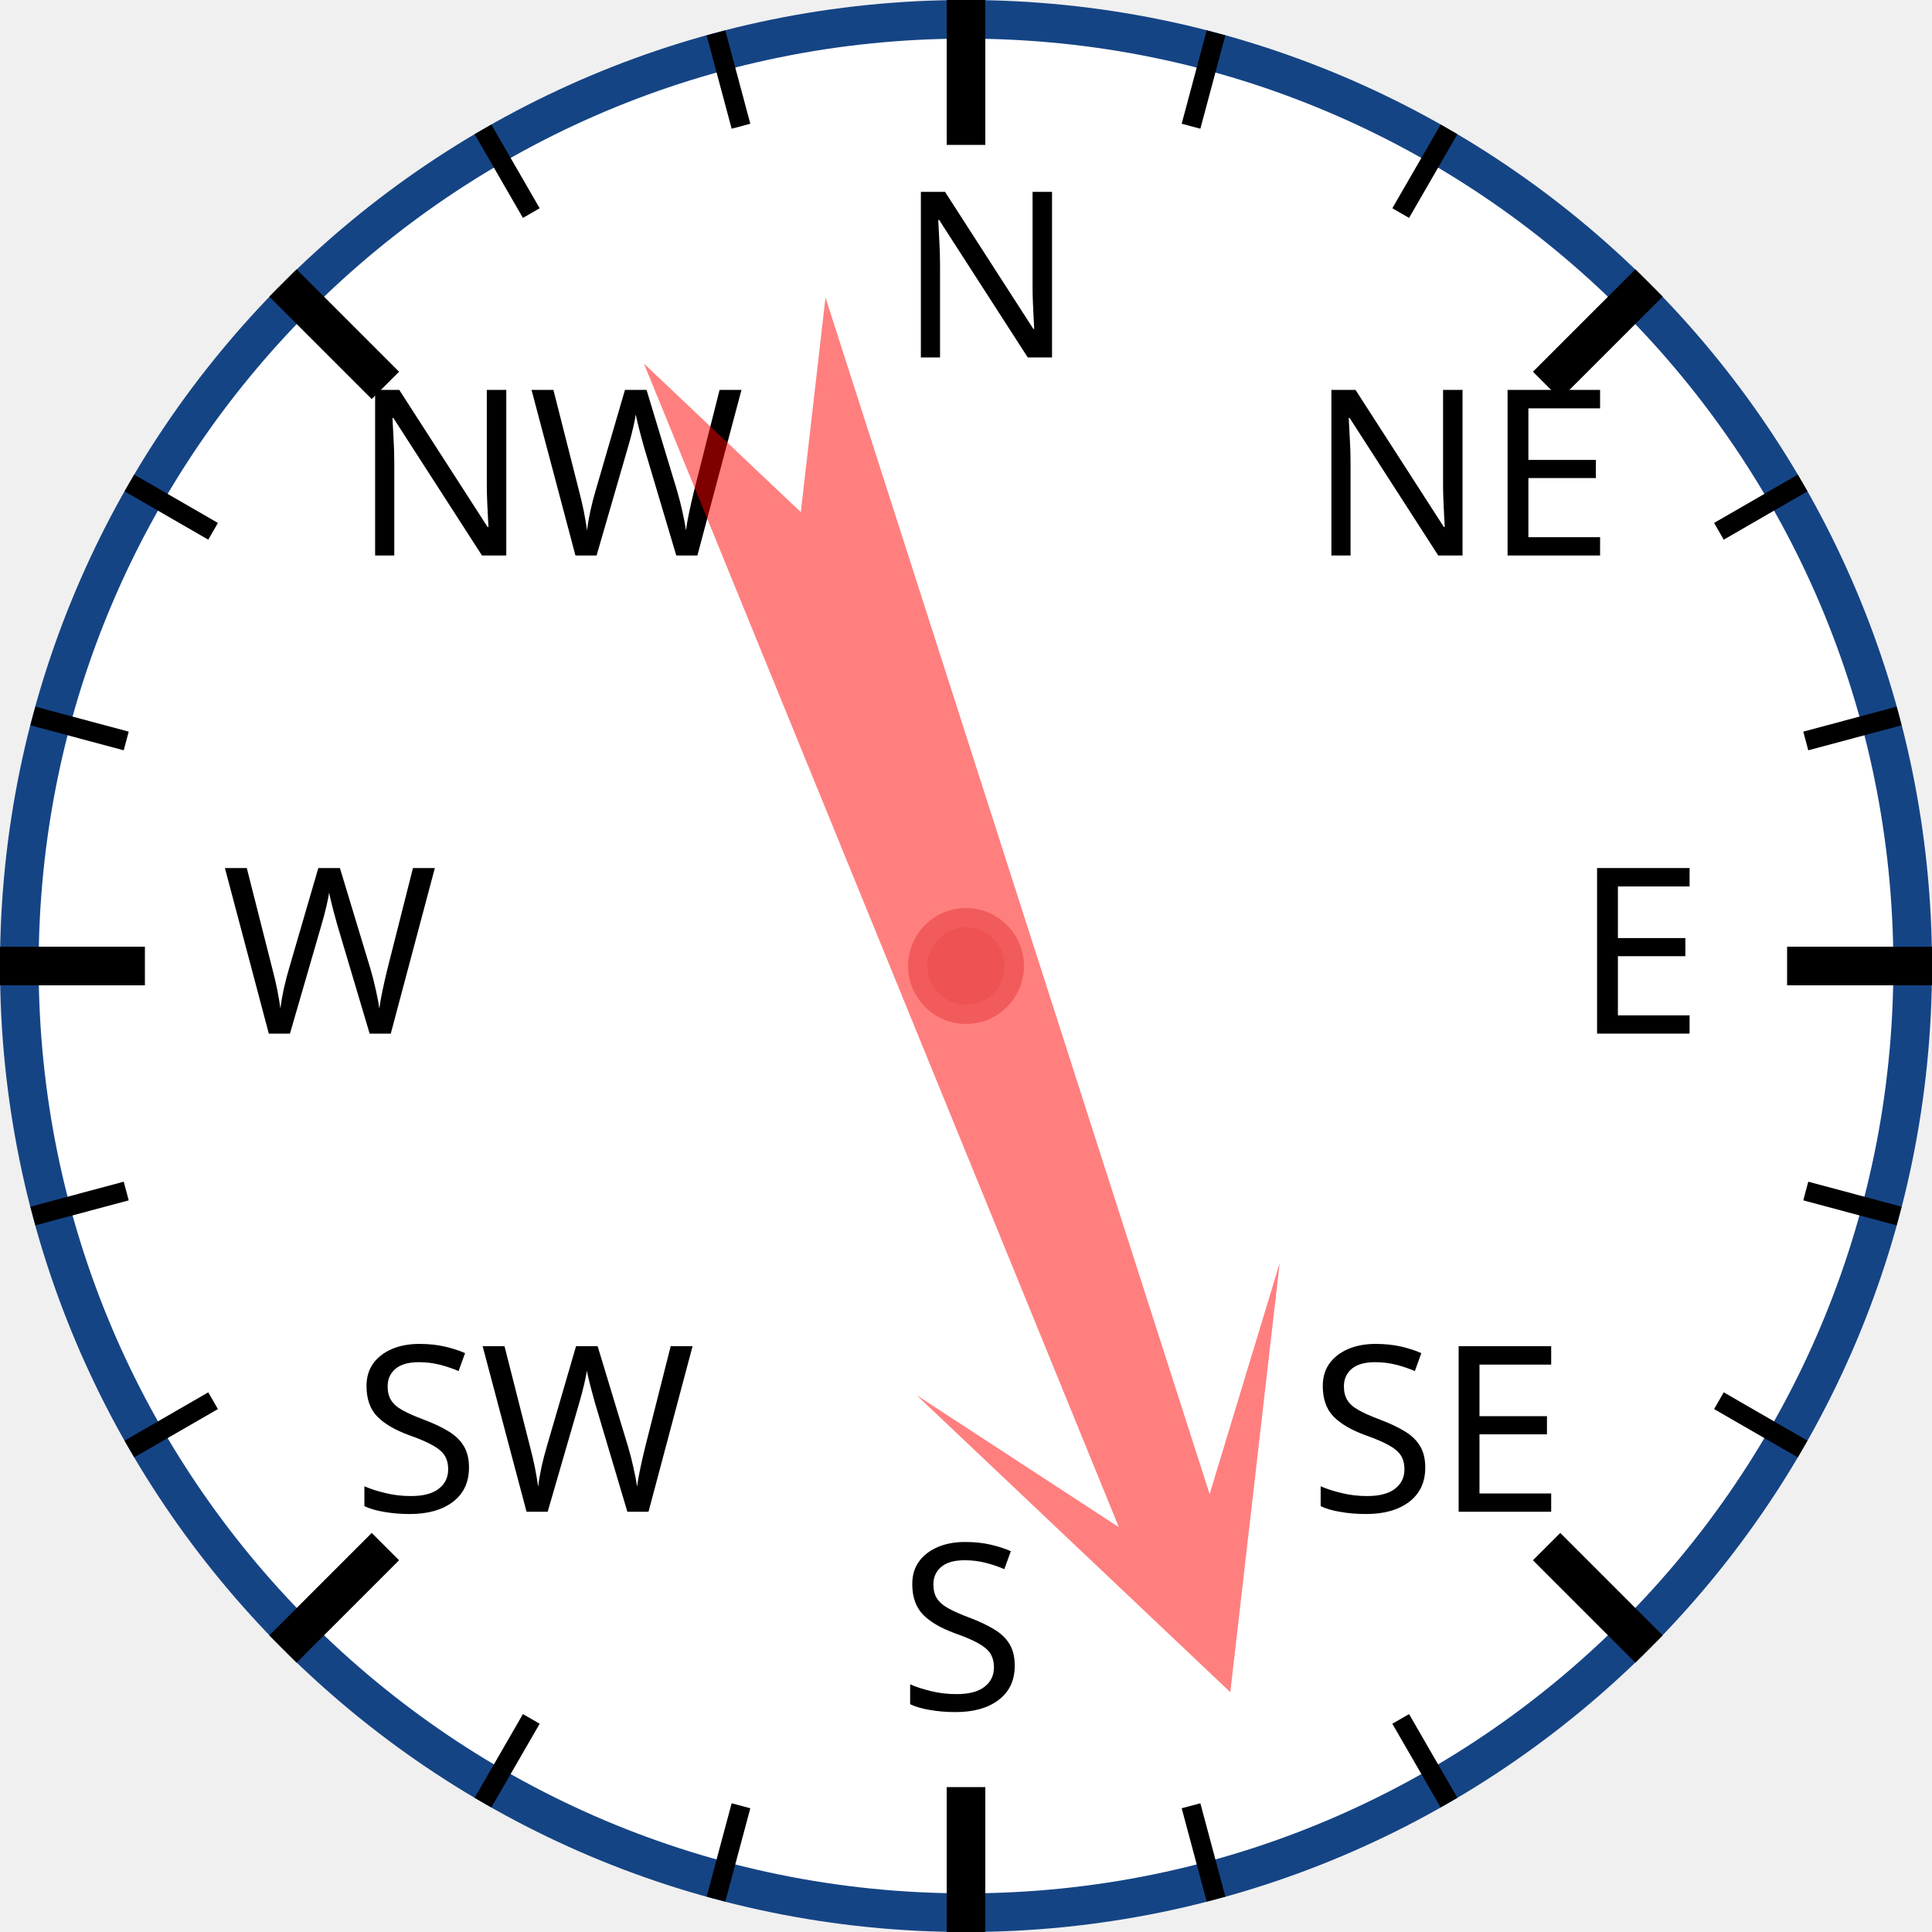
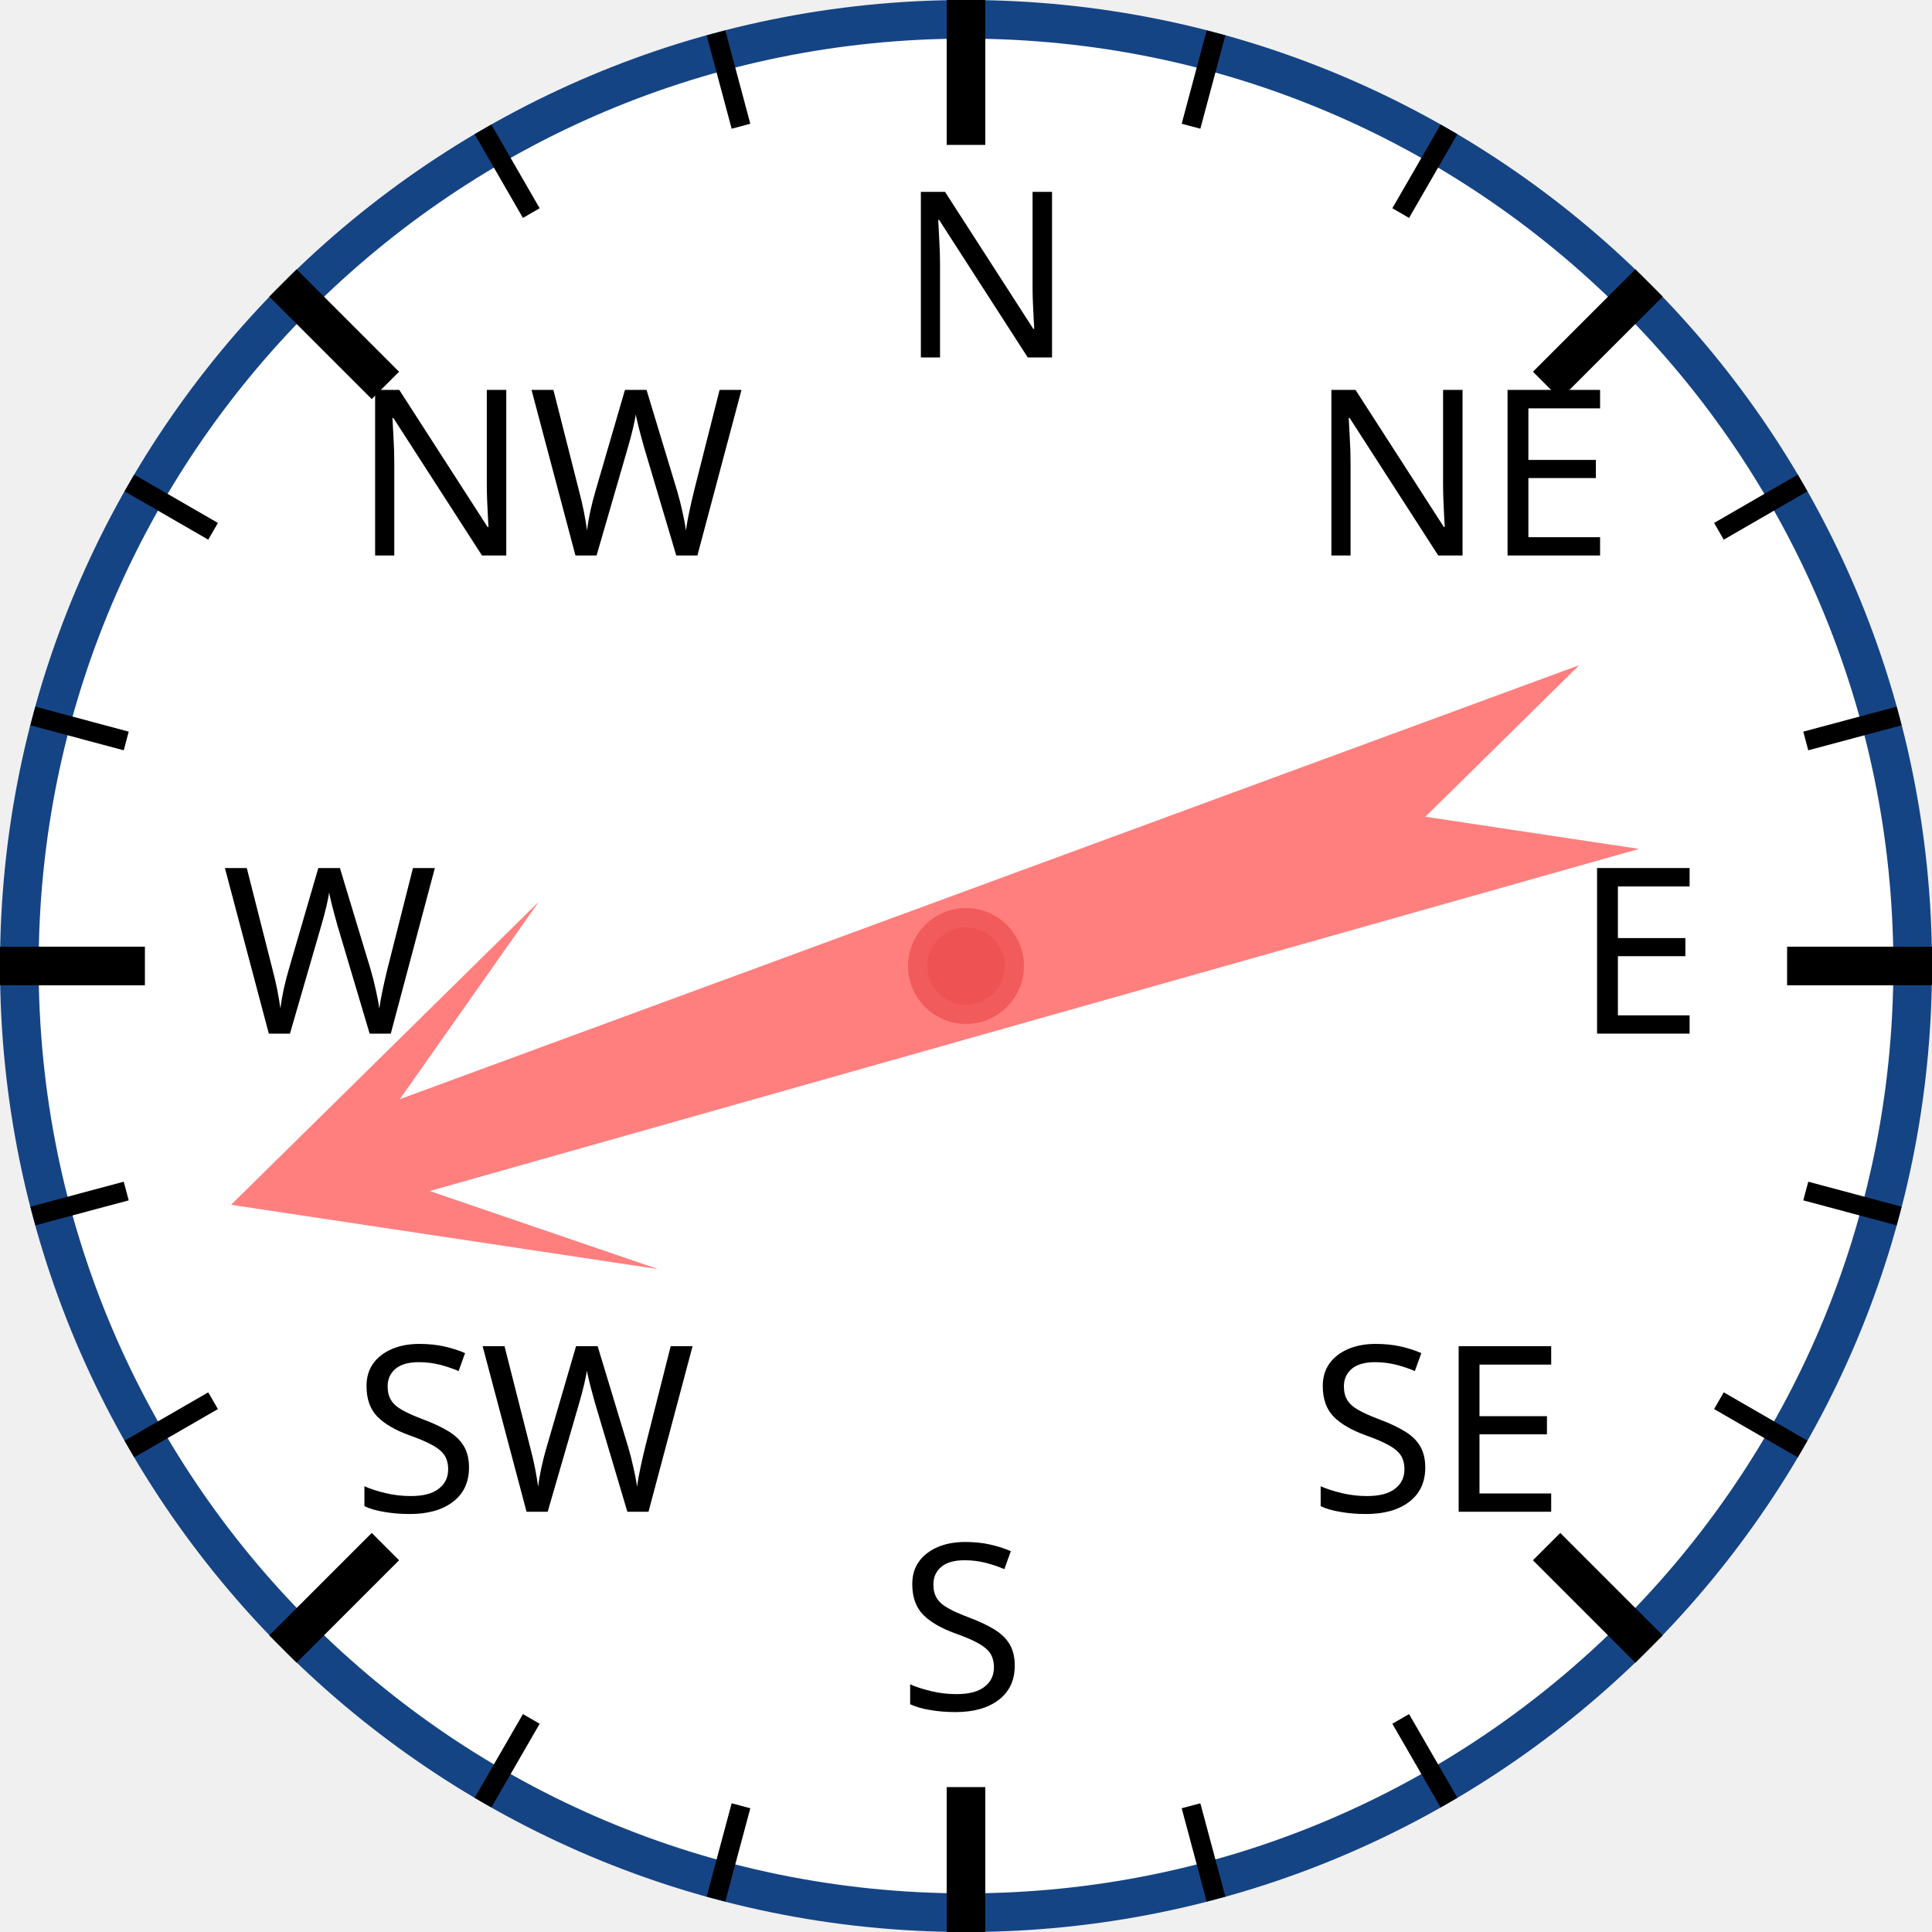
<svg xmlns="http://www.w3.org/2000/svg" width="120px" height="120px" viewBox="0 0 200 200">
  <circle cx="100" cy="100" r="98" style="fill: white; stroke: #154485; stroke-width: 4;" />
  <text x="93.0" y="37.0" style="font-family: sans-serif; font-size: 18pt;">N</text>
  <line x1="100.0" y1="0.0" x2="100.0" y2="15.0" style="stroke: black; stroke-width: 4;" />
  <line x1="74.118" y1="3.407" x2="76.706" y2="13.067" style="stroke: black; stroke-width: 2;" />
  <line x1="50" y1="13.397" x2="55" y2="22.058" style="stroke: black; stroke-width: 2;" />
  <text x="36.503" y="57.503" style="font-family: sans-serif; font-size: 18pt;">NW</text>
  <line x1="29.289" y1="29.289" x2="39.896" y2="39.896" style="stroke: black; stroke-width: 4;" />
  <line x1="13.397" y1="50" x2="22.058" y2="55" style="stroke: black; stroke-width: 2;" />
  <line x1="3.407" y1="74.118" x2="13.067" y2="76.706" style="stroke: black; stroke-width: 2;" />
  <text x="23.0" y="107.0" style="font-family: sans-serif; font-size: 18pt;">W</text>
  <line x1="0.0" y1="100.0" x2="15.0" y2="100.0" style="stroke: black; stroke-width: 4;" />
  <line x1="3.407" y1="125.882" x2="13.067" y2="123.294" style="stroke: black; stroke-width: 2;" />
  <line x1="13.397" y1="150" x2="22.058" y2="145" style="stroke: black; stroke-width: 2;" />
  <text x="36.503" y="156.497" style="font-family: sans-serif; font-size: 18pt;">SW</text>
  <line x1="29.289" y1="170.711" x2="39.896" y2="160.104" style="stroke: black; stroke-width: 4;" />
  <line x1="50" y1="186.603" x2="55" y2="177.942" style="stroke: black; stroke-width: 2;" />
  <line x1="74.118" y1="196.593" x2="76.706" y2="186.933" style="stroke: black; stroke-width: 2;" />
  <text x="93" y="177.0" style="font-family: sans-serif; font-size: 18pt;">S</text>
  <line x1="100" y1="200.0" x2="100" y2="185.0" style="stroke: black; stroke-width: 4;" />
  <line x1="125.882" y1="196.593" x2="123.294" y2="186.933" style="stroke: black; stroke-width: 2;" />
  <line x1="150.0" y1="186.603" x2="145.0" y2="177.942" style="stroke: black; stroke-width: 2;" />
  <text x="135.497" y="156.497" style="font-family: sans-serif; font-size: 18pt;">SE</text>
  <line x1="170.711" y1="170.711" x2="160.104" y2="160.104" style="stroke: black; stroke-width: 4;" />
  <line x1="186.603" y1="150" x2="177.942" y2="145" style="stroke: black; stroke-width: 2;" />
  <line x1="196.593" y1="125.882" x2="186.933" y2="123.294" style="stroke: black; stroke-width: 2;" />
  <text x="163.0" y="107" style="font-family: sans-serif; font-size: 18pt;">E</text>
  <line x1="200.0" y1="100" x2="185.0" y2="100" style="stroke: black; stroke-width: 4;" />
  <line x1="196.593" y1="74.118" x2="186.933" y2="76.706" style="stroke: black; stroke-width: 2;" />
  <line x1="186.603" y1="50" x2="177.942" y2="55" style="stroke: black; stroke-width: 2;" />
  <text x="135.497" y="57.503" style="font-family: sans-serif; font-size: 18pt;">NE</text>
  <line x1="170.711" y1="29.289" x2="160.104" y2="39.896" style="stroke: black; stroke-width: 4;" />
  <line x1="150" y1="13.397" x2="145" y2="22.058" style="stroke: black; stroke-width: 2;" />
  <line x1="125.882" y1="3.407" x2="123.294" y2="13.067" style="stroke: black; stroke-width: 2;" />
-   <polygon points="100 20 120 60 105 40 110 170 100 150 90 170 95 40 80 60" style="fill: red; fill-opacity: 0.5;" transform="rotate(160,100,100)" />
+   <polygon points="100 20 120 60 105 40 110 170 100 150 90 170 95 40 80 60" style="fill: red; fill-opacity: 0.5;" transform="rotate(252,100,100)" />
  <circle cx="100" cy="100" r="5" style="fill: #EE5252; stroke: #F25B5B; stroke-width: 2;" />
</svg>
